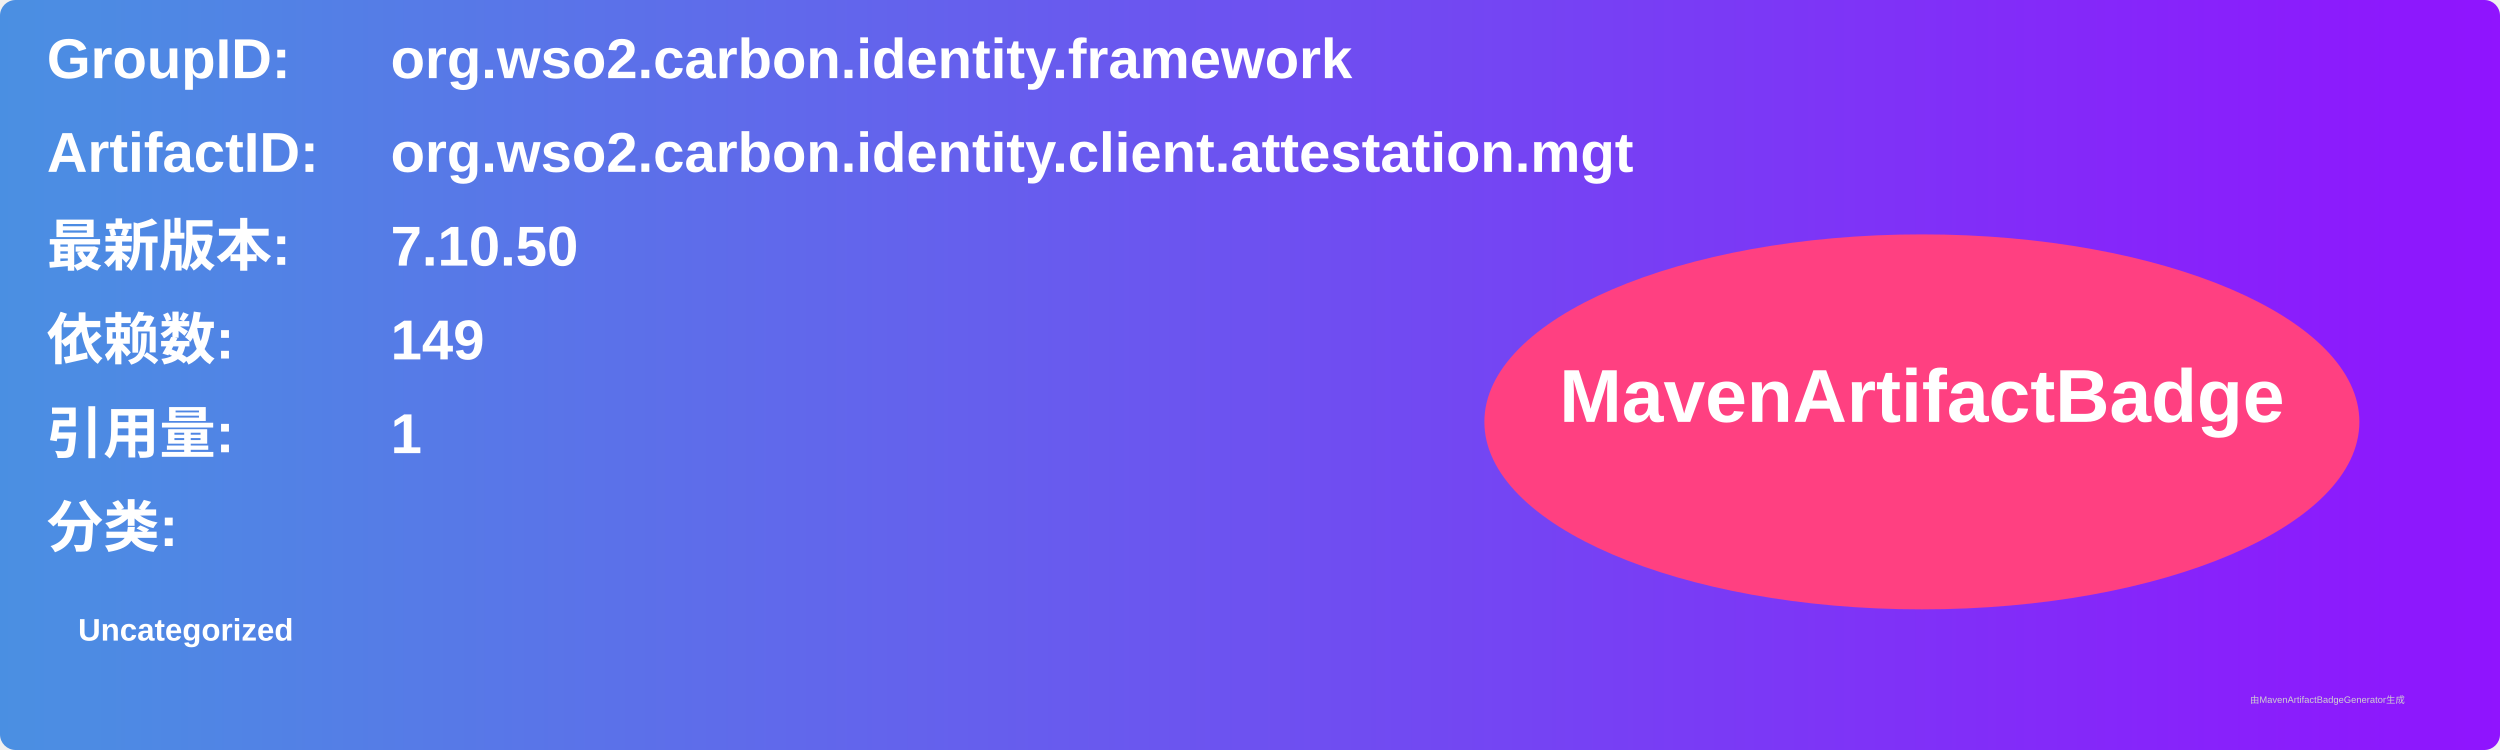
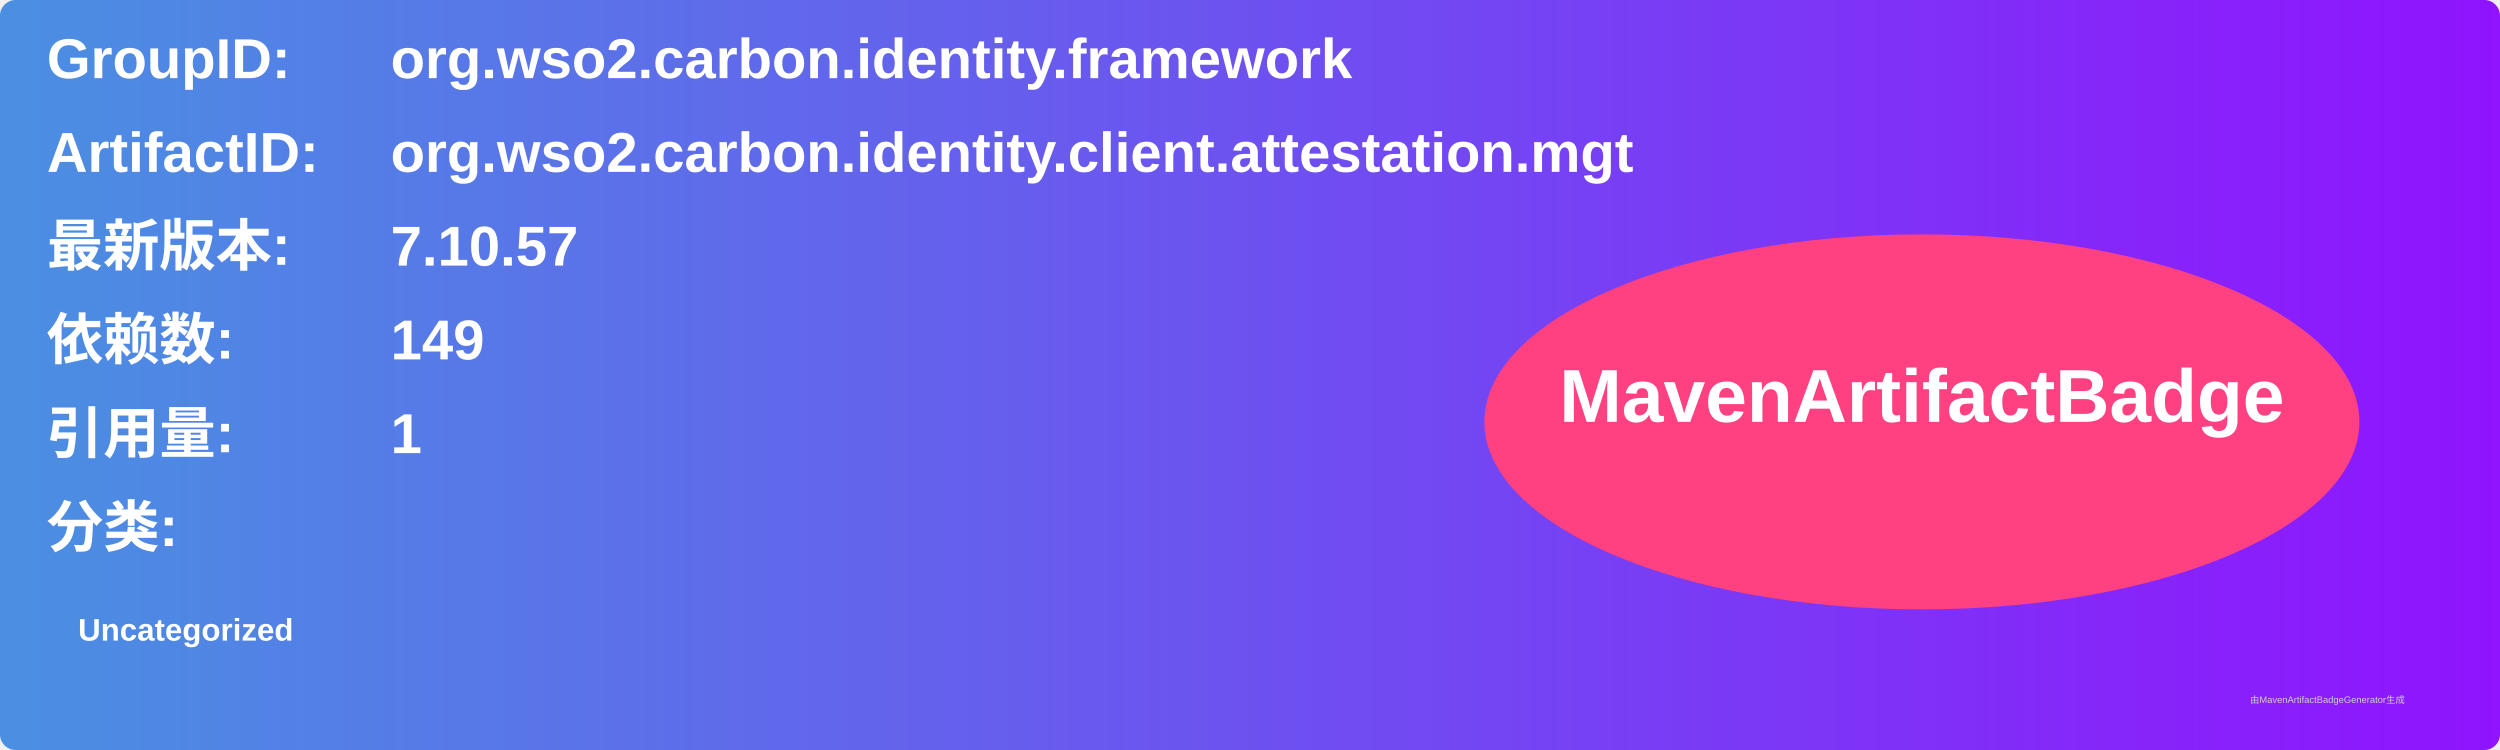
<svg xmlns="http://www.w3.org/2000/svg" width="800" height="240" viewBox="0 0 800 240">
  <linearGradient id="grad" x1="0%" y1="0%" x2="100%" y2="0%">
    <stop offset="0%" stop-color="#4a90e2" />
    <stop offset="100%" stop-color="#9013fe" />
  </linearGradient>
  <rect width="100%" height="100%" rx="5" ry="5" fill="url(#grad)" />
  <g transform="translate(15, 15)">
    <text x="0" y="10" font-family="Arial" font-size="18" fill="white" font-weight="bold" width="260">GroupID:</text>
    <text x="110" y="10" font-family="Arial" font-size="18" fill="white" font-weight="bold" width="460">org.wso2.carbon.identity.framework</text>
    <text x="0" y="40" font-family="Arial" font-size="18" fill="white" font-weight="bold" width="260">ArtifactID:</text>
    <text x="110" y="40" font-family="Arial" font-size="18" fill="white" font-weight="bold" width="460">org.wso2.carbon.identity.client.attestation.mgt</text>
    <text x="0" y="70" font-family="Arial" font-size="18" fill="white" font-weight="bold">最新版本:</text>
    <text x="110" y="70" font-family="Arial" font-size="18" fill="white" font-weight="bold">
-       <tspan font-weight="bold">7.10.50</tspan>
+       <tspan font-weight="bold">7.10.57</tspan>
    </text>
    <text x="0" y="100" font-family="Arial" font-size="18" fill="white" font-weight="bold">依赖数: </text>
    <text x="110" y="100" font-family="Arial" font-size="18" fill="white">
      <tspan font-weight="bold">149</tspan>
    </text>
    <text x="0" y="130" font-family="Arial" font-size="18" fill="white" font-weight="bold">引用量: </text>
    <text x="110" y="130" font-family="Arial" font-size="18" fill="white">
      <tspan font-weight="bold">1</tspan>
    </text>
    <text x="0" y="160" font-family="Arial" font-size="18" fill="white" font-weight="bold">分类:</text>
    <text x="10" y="190" font-family="Arial" font-size="10" fill="white">
      <tspan font-weight="bold">Uncategorized</tspan>
    </text>
    <ellipse cx="600" cy="120" rx="140" ry="60" fill="#ff4081" />
    <text x="600" y="120" text-anchor="middle" font-family="Arial" font-size="24" fill="white" font-weight="bold">MavenArtifactBadge</text>
  </g>
  <text x="720" y="225" font-family="Arial" font-size="3" fill="#d0d0d0">由MavenArtifactBadgeGenerator生成</text>
</svg>
